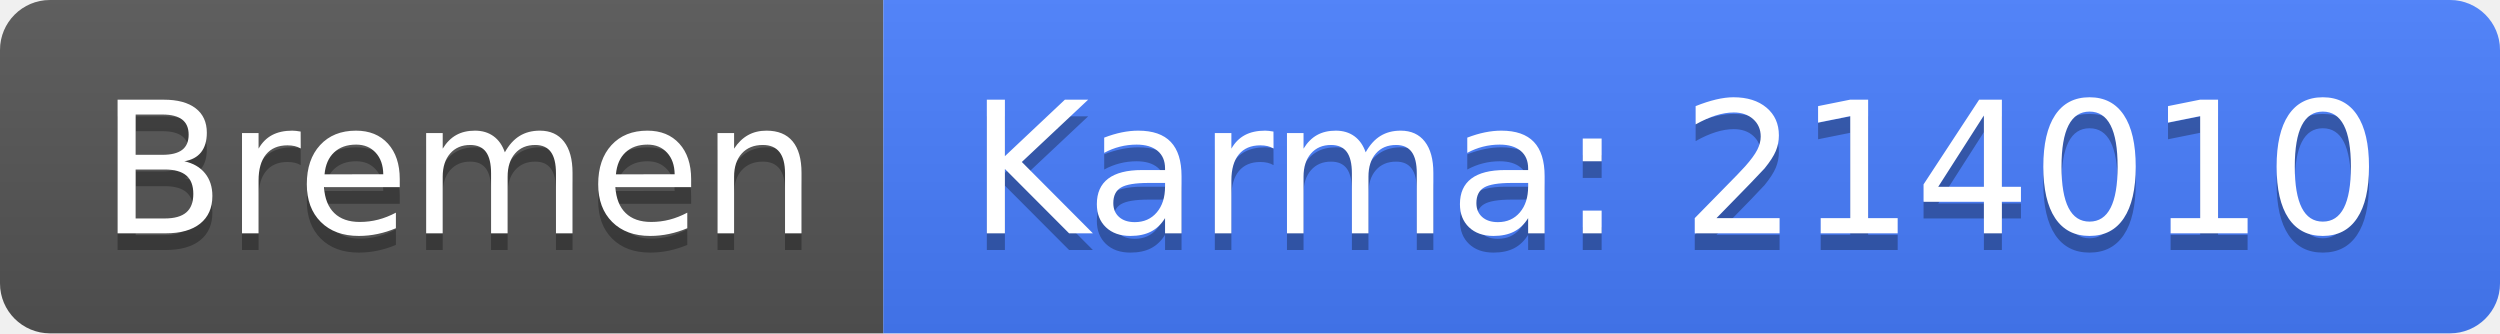
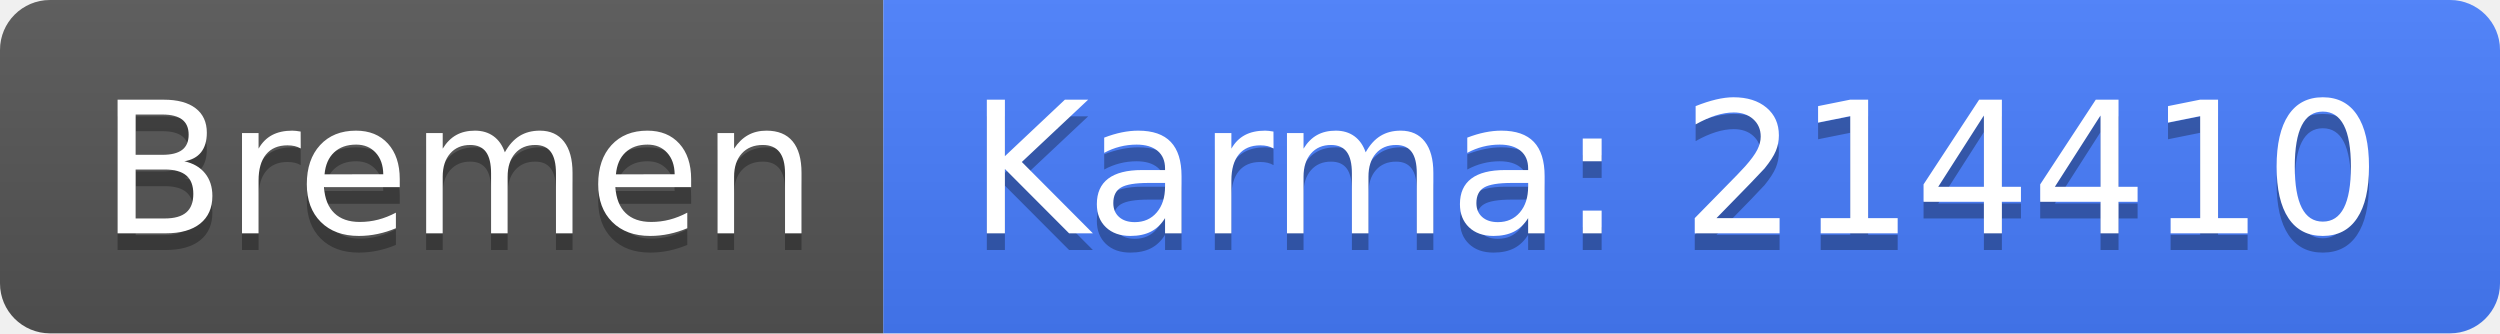
<svg xmlns="http://www.w3.org/2000/svg" width="150" height="20">
  <linearGradient id="b" x2="0" y2="100%">
    <stop offset="0" stop-color="#bbb" stop-opacity=".1" />
    <stop offset="1" stop-opacity=".1" />
  </linearGradient>
  <clipPath id="a">
    <rect width="150" height="20" rx="3" fill="#fff" />
  </clipPath>
  <g clip-path="url(#a)">
    <path fill="#555" d="M0 0h53v20H0z" />
    <path fill="#477eff" d="M53 0h97v20H53z" />
    <path fill="url(#b)" d="M0 0h150v20H0z" />
  </g>
  <g fill="#fff" text-anchor="middle" font-family="DejaVu Sans,Verdana,Geneva,sans-serif" font-size="110">
    <text x="275" y="150" fill="#010101" fill-opacity=".3" transform="scale(.1)" textLength="430">Bremen</text>
    <text x="275" y="140" transform="scale(.1)" textLength="430">Bremen</text>
-     <text x="1005" y="150" fill="#010101" fill-opacity=".3" transform="scale(.1)" textLength="870">Karma: 214010</text>
-     <text x="1005" y="140" transform="scale(.1)" textLength="870">Karma: 214010</text>
+     <text x="1005" y="150" fill="#010101" fill-opacity=".3" transform="scale(.1)" textLength="870">Karma: 214410</text>
+     <text x="1005" y="140" transform="scale(.1)" textLength="870">Karma: 214410</text>
  </g>
</svg>
